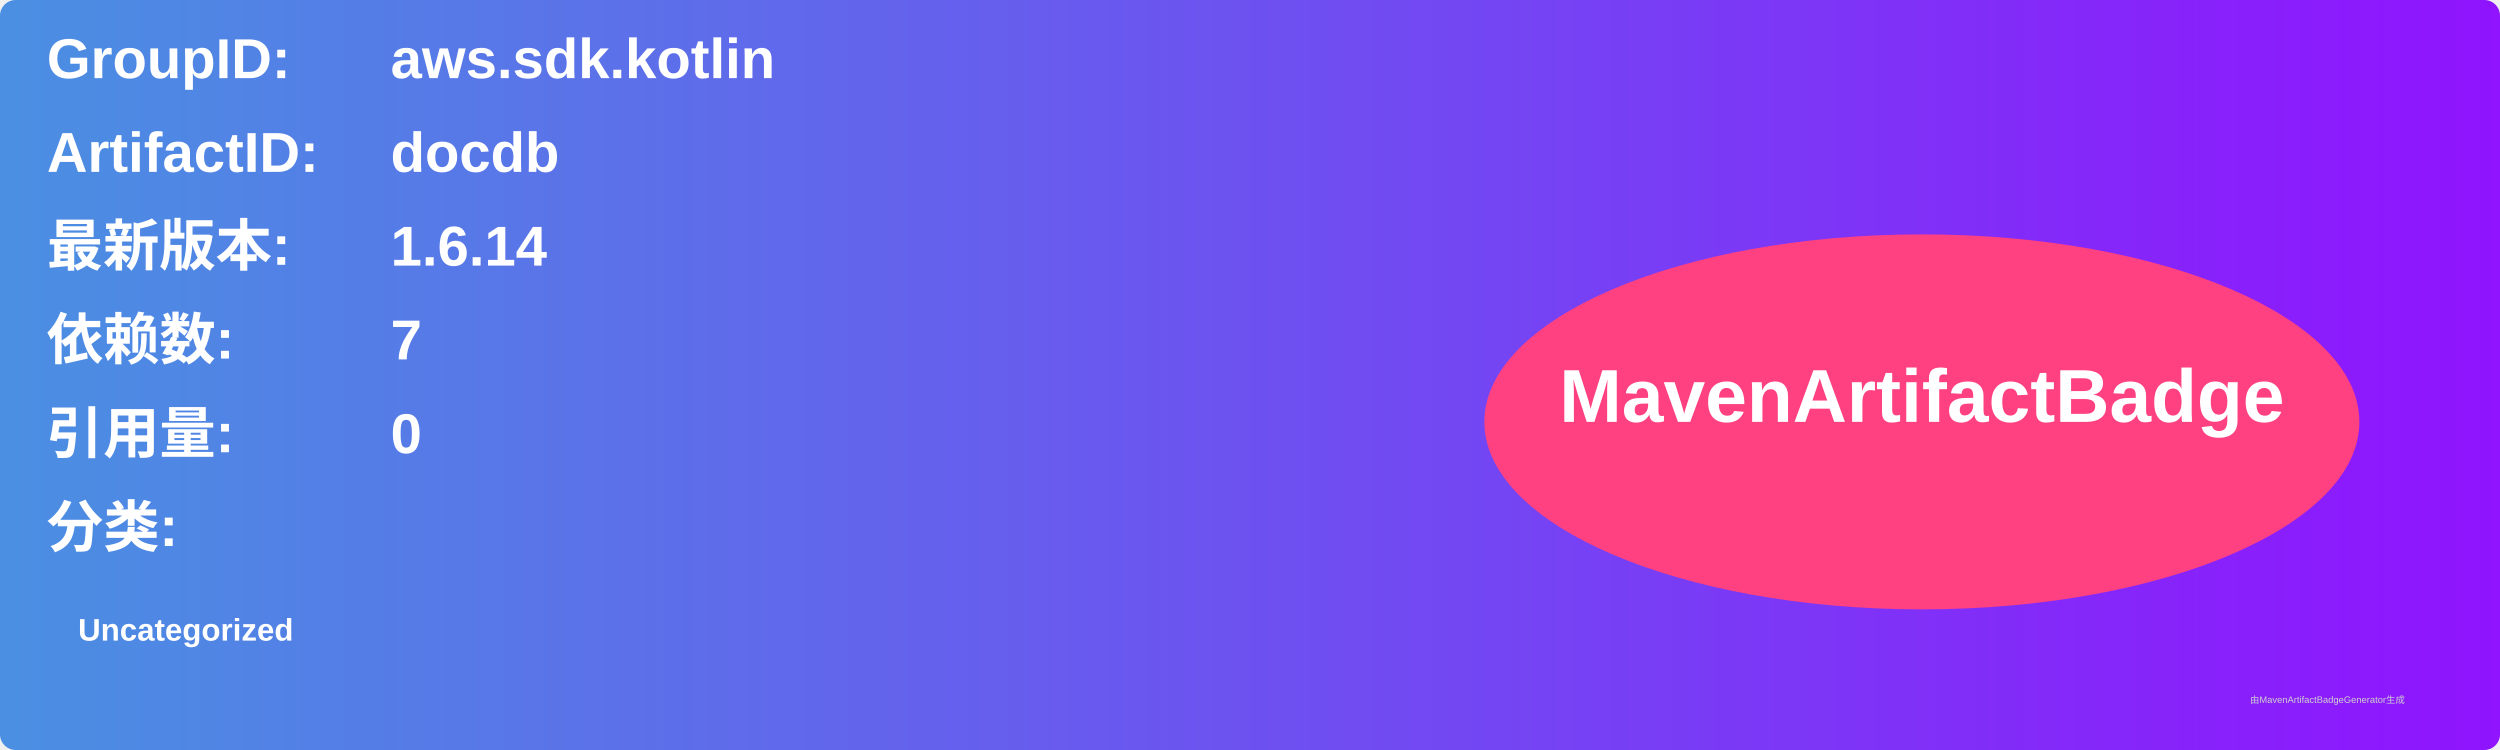
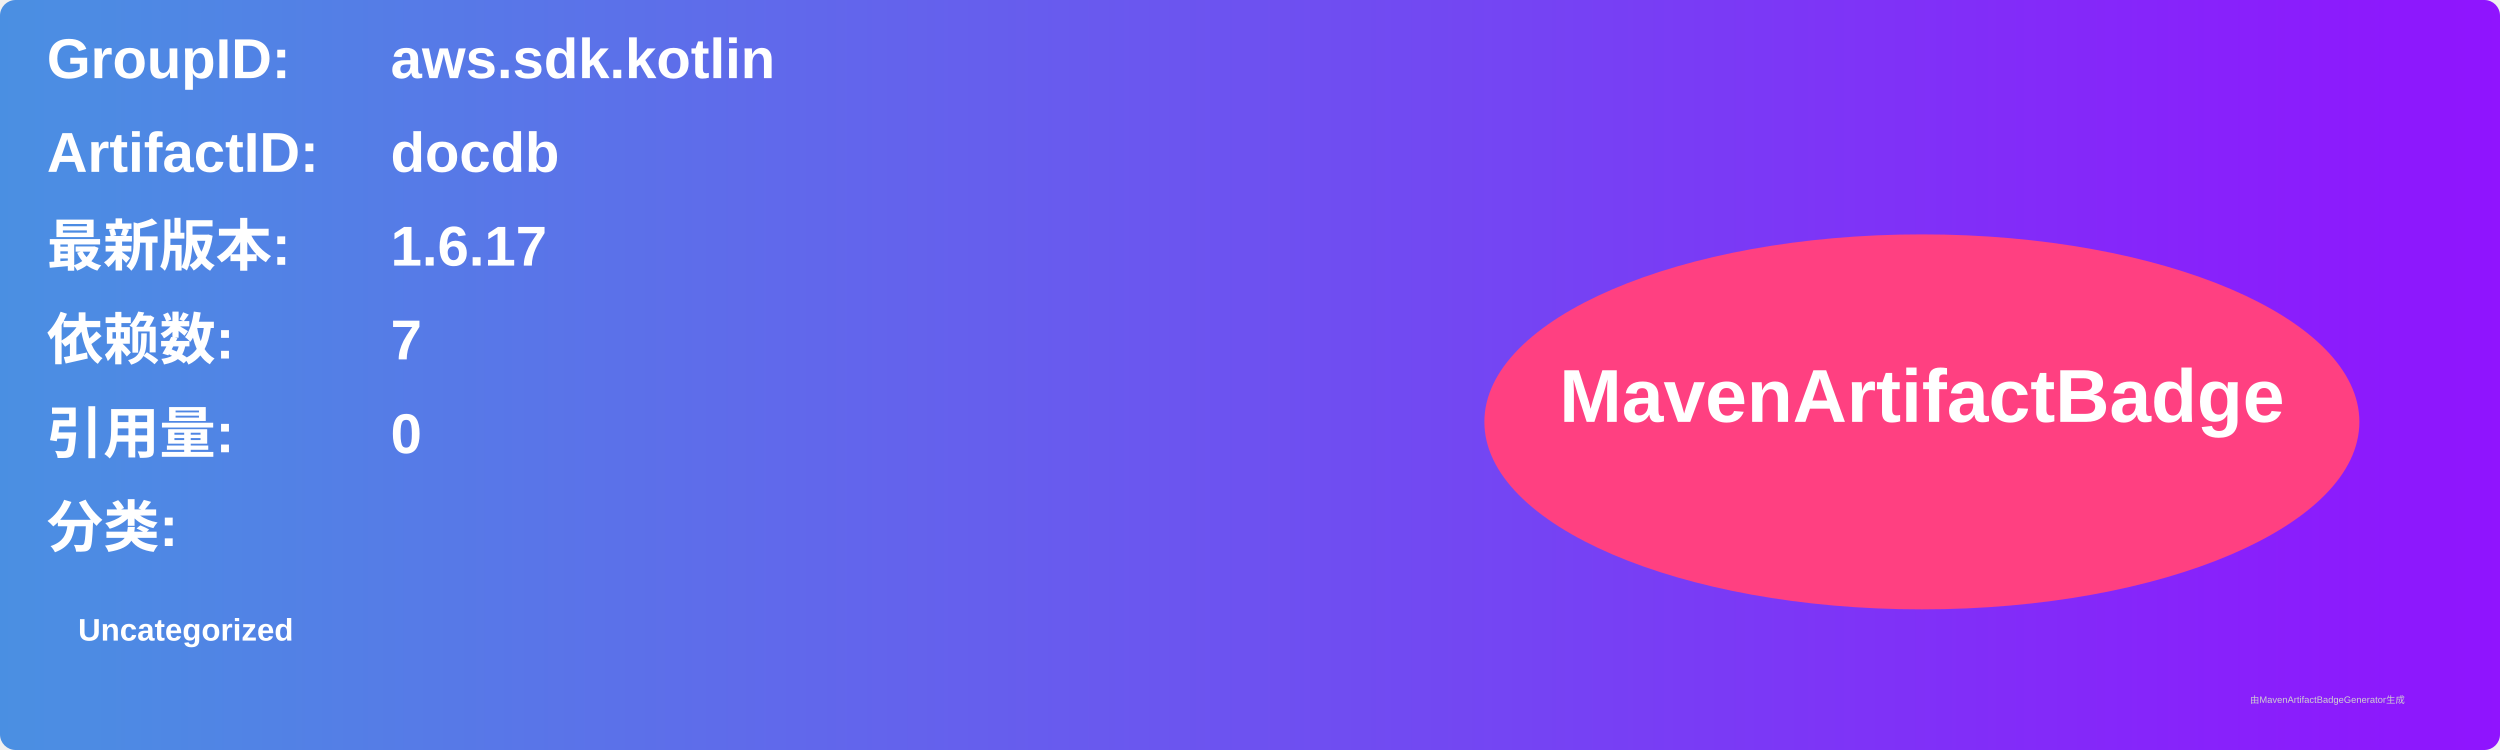
<svg xmlns="http://www.w3.org/2000/svg" width="800" height="240" viewBox="0 0 800 240">
  <linearGradient id="grad" x1="0%" y1="0%" x2="100%" y2="0%">
    <stop offset="0%" stop-color="#4a90e2" />
    <stop offset="100%" stop-color="#9013fe" />
  </linearGradient>
  <rect width="100%" height="100%" rx="5" ry="5" fill="url(#grad)" />
  <g transform="translate(15, 15)">
    <text x="0" y="10" font-family="Arial" font-size="18" fill="white" font-weight="bold" width="260">GroupID:</text>
    <text x="110" y="10" font-family="Arial" font-size="18" fill="white" font-weight="bold" width="460">aws.sdk.kotlin</text>
    <text x="0" y="40" font-family="Arial" font-size="18" fill="white" font-weight="bold" width="260">ArtifactID:</text>
    <text x="110" y="40" font-family="Arial" font-size="18" fill="white" font-weight="bold" width="460">docdb</text>
    <text x="0" y="70" font-family="Arial" font-size="18" fill="white" font-weight="bold">最新版本:</text>
    <text x="110" y="70" font-family="Arial" font-size="18" fill="white" font-weight="bold">
-       <tspan font-weight="bold">1.6.14</tspan>
+       <tspan font-weight="bold">1.6.17</tspan>
    </text>
    <text x="0" y="100" font-family="Arial" font-size="18" fill="white" font-weight="bold">依赖数: </text>
    <text x="110" y="100" font-family="Arial" font-size="18" fill="white">
      <tspan font-weight="bold">7</tspan>
    </text>
    <text x="0" y="130" font-family="Arial" font-size="18" fill="white" font-weight="bold">引用量: </text>
    <text x="110" y="130" font-family="Arial" font-size="18" fill="white">
      <tspan font-weight="bold">0</tspan>
    </text>
    <text x="0" y="160" font-family="Arial" font-size="18" fill="white" font-weight="bold">分类:</text>
    <text x="10" y="190" font-family="Arial" font-size="10" fill="white">
      <tspan font-weight="bold">Uncategorized</tspan>
    </text>
    <ellipse cx="600" cy="120" rx="140" ry="60" fill="#ff4081" />
    <text x="600" y="120" text-anchor="middle" font-family="Arial" font-size="24" fill="white" font-weight="bold">MavenArtifactBadge</text>
  </g>
  <text x="720" y="225" font-family="Arial" font-size="3" fill="#d0d0d0">由MavenArtifactBadgeGenerator生成</text>
</svg>
